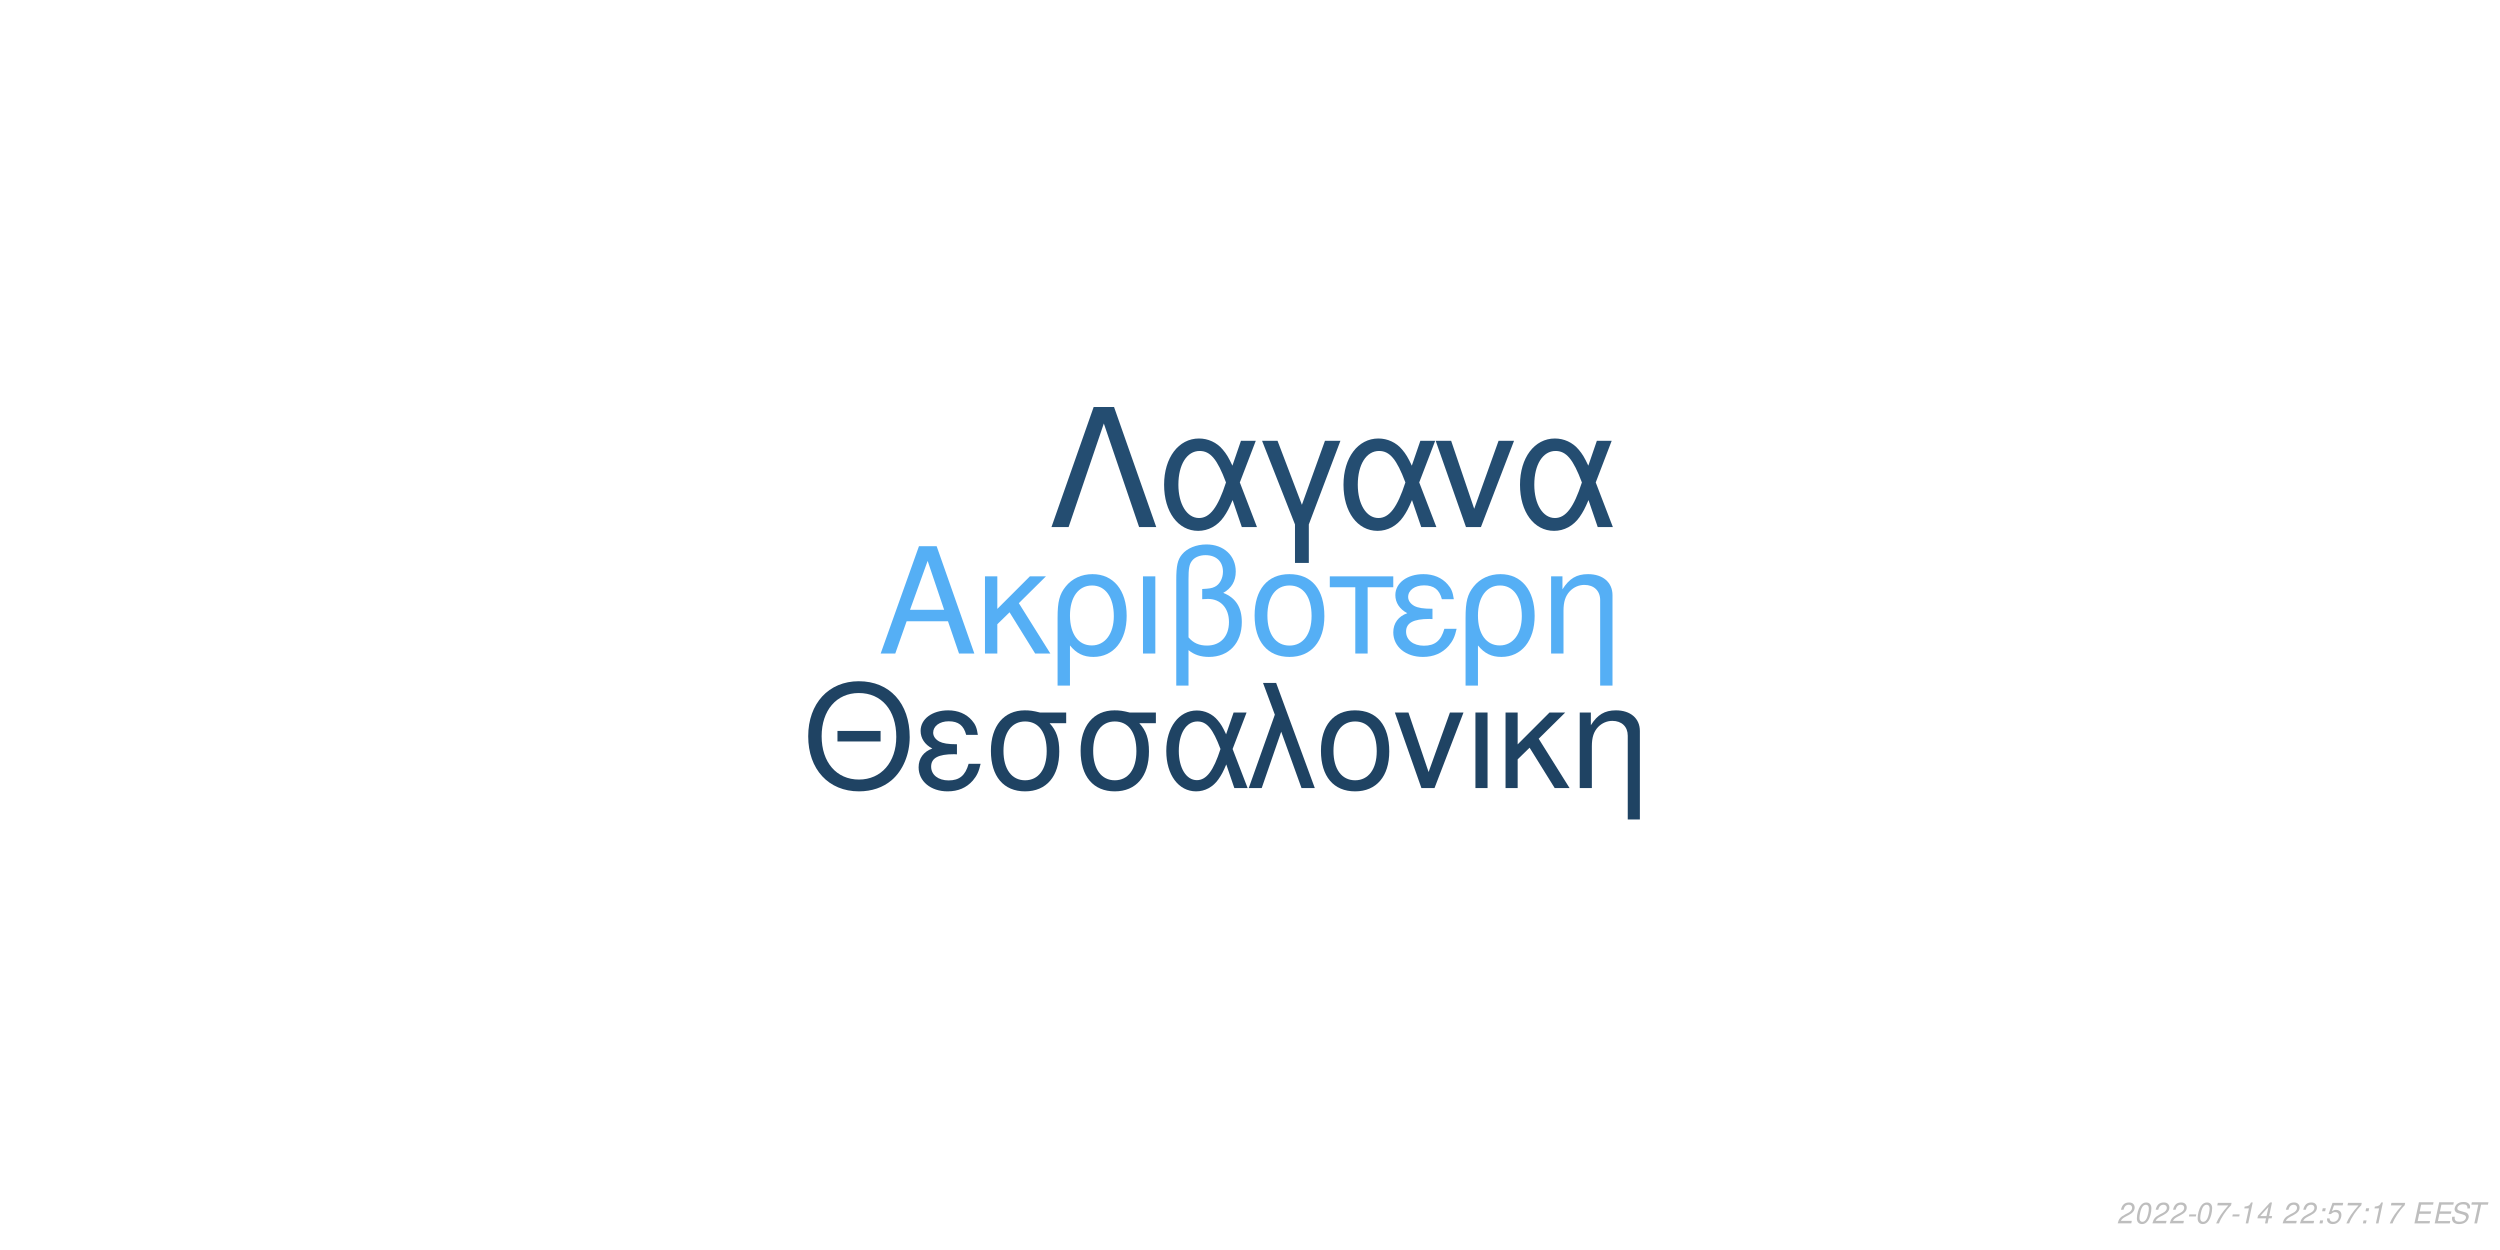
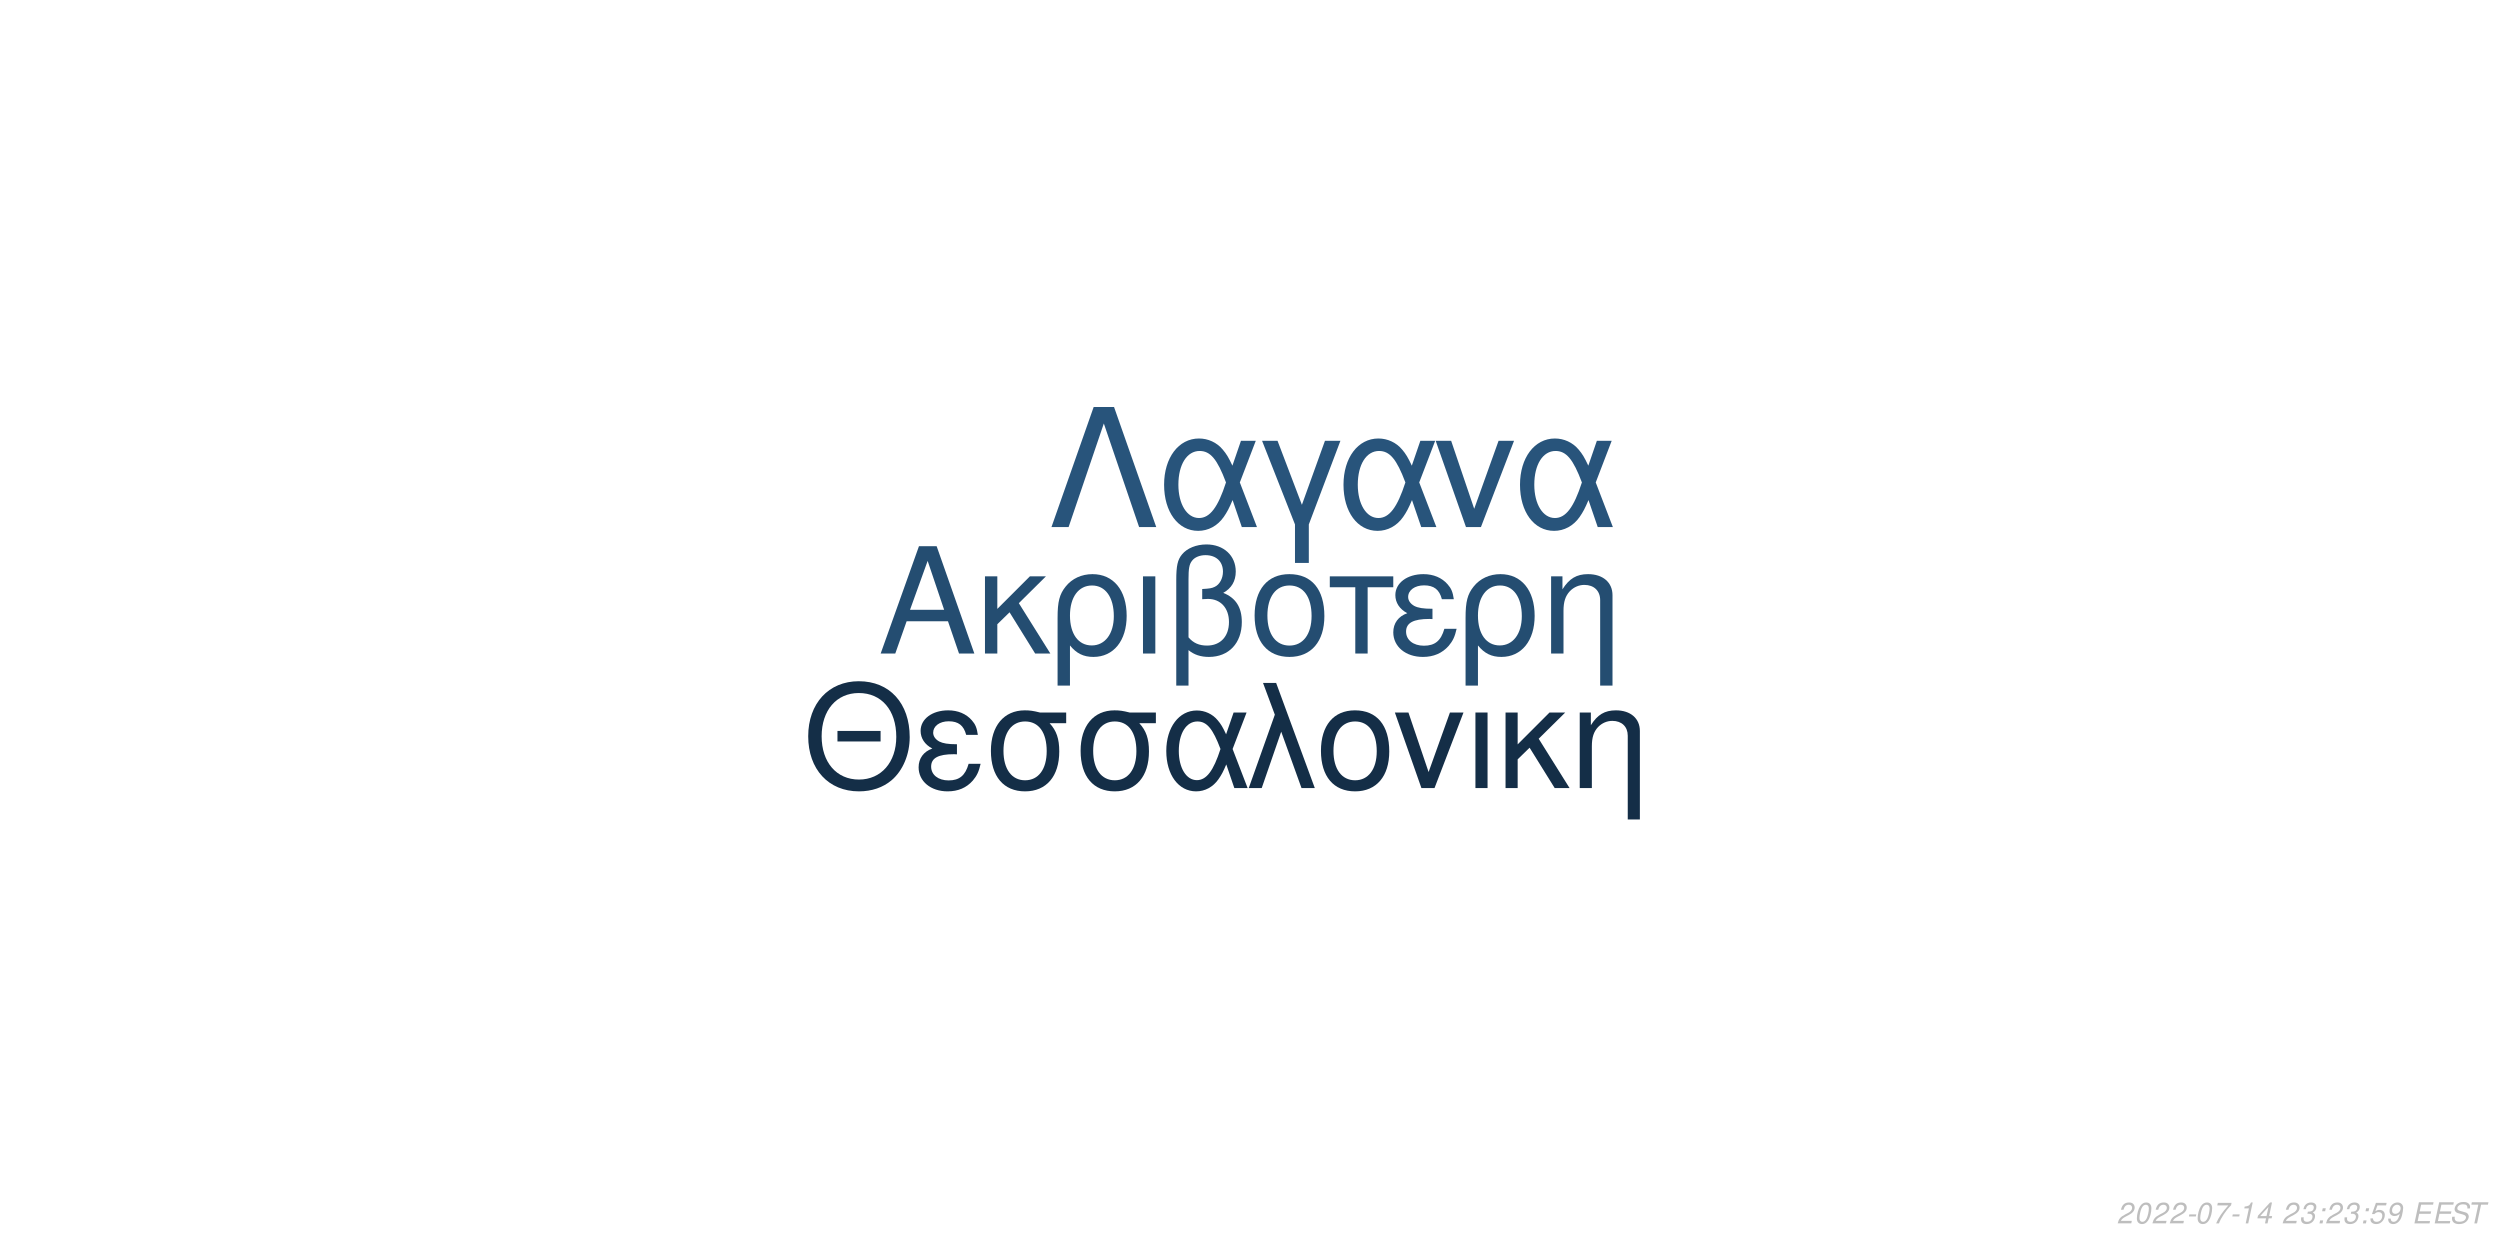
<svg xmlns="http://www.w3.org/2000/svg" xmlns:xlink="http://www.w3.org/1999/xlink" width="864pt" height="432pt" viewBox="0 0 864 432" version="1.1">
  <defs>
    <g>
      <symbol overflow="visible" id="glyph0-0">
        <path style="stroke:none;" d="" />
      </symbol>
      <symbol overflow="visible" id="glyph0-1">
        <path style="stroke:none;" d="M 24.125 -11.141 L 27.938 0 L 33.234 0 L 20.203 -37.094 L 14.094 -37.094 L 0.859 0 L 5.906 0 L 9.828 -11.141 Z M 22.797 -15.109 L 11 -15.109 L 17.094 -32.016 Z M 22.797 -15.109 " />
      </symbol>
      <symbol overflow="visible" id="glyph0-2">
        <path style="stroke:none;" d="M 7.172 -15.422 L 7.172 -26.672 L 2.906 -26.672 L 2.906 0 L 7.172 0 L 7.172 -10.125 L 11.406 -14.25 L 20.25 0 L 25.5 0 L 14.609 -17.406 L 23.969 -26.672 L 18.422 -26.672 Z M 7.172 -15.422 " />
      </symbol>
      <symbol overflow="visible" id="glyph0-3">
        <path style="stroke:none;" d="M 3 11.094 L 7.281 11.094 L 7.281 -2.797 C 9.516 -0.047 11.953 1.172 15.375 1.172 C 22.344 1.172 26.875 -4.422 26.875 -13.031 C 26.875 -21.891 22.297 -27.438 15.062 -27.438 C 11.297 -27.438 7.984 -25.906 5.797 -23.156 C 3.672 -20.516 3 -17.969 3 -12.359 Z M 14.906 -23.516 C 19.547 -23.516 22.438 -19.438 22.438 -12.922 C 22.438 -6.812 19.391 -2.797 14.812 -2.797 C 10.172 -2.797 7.281 -6.766 7.281 -13.125 C 7.281 -19.484 10.234 -23.516 14.906 -23.516 Z M 14.906 -23.516 " />
      </symbol>
      <symbol overflow="visible" id="glyph0-4">
        <path style="stroke:none;" d="M 3.516 0 L 7.781 0 L 7.781 -26.672 L 3.516 -26.672 Z M 3.516 0 " />
      </symbol>
      <symbol overflow="visible" id="glyph0-5">
        <path style="stroke:none;" d="M 4.016 11.094 L 8.25 11.094 L 8.25 -1.172 C 10.172 0.406 12.422 1.172 15.312 1.172 C 22.188 1.172 26.672 -3.609 26.672 -10.891 C 26.672 -15.984 24.578 -19.234 20.25 -20.969 C 23.109 -22.547 24.578 -25.031 24.578 -28.344 C 24.578 -33.844 20.406 -37.703 14.453 -37.703 C 10.938 -37.703 7.734 -36.391 6 -34.25 C 4.484 -32.422 4.016 -30.328 4.016 -25.391 Z M 8.25 -25.656 C 8.25 -29.359 8.5 -30.844 9.469 -32.062 C 10.375 -33.281 12.156 -34 14.094 -34 C 17.812 -34 20.156 -31.812 20.156 -28.297 C 20.156 -25.953 18.984 -23.812 17.297 -23.047 C 16.281 -22.547 15.469 -22.438 12.984 -22.297 L 12.984 -18.781 C 13.734 -18.828 14.344 -18.875 14.969 -18.875 C 19.344 -18.875 22.234 -15.719 22.234 -10.891 C 22.234 -5.906 19.281 -2.75 14.656 -2.75 C 11.953 -2.75 9.922 -3.609 8.25 -5.594 Z M 8.25 -25.656 " />
      </symbol>
      <symbol overflow="visible" id="glyph0-6">
        <path style="stroke:none;" d="M 14.094 -27.438 C 6.562 -27.438 2.094 -22.094 2.094 -13.125 C 2.094 -4.125 6.562 1.172 14.141 1.172 C 21.672 1.172 26.203 -4.172 26.203 -12.922 C 26.203 -22.188 21.828 -27.438 14.094 -27.438 Z M 14.141 -23.516 C 18.938 -23.516 21.781 -19.594 21.781 -12.984 C 21.781 -6.672 18.828 -2.75 14.141 -2.75 C 9.422 -2.75 6.516 -6.672 6.516 -13.125 C 6.516 -19.594 9.422 -23.516 14.141 -23.516 Z M 14.141 -23.516 " />
      </symbol>
      <symbol overflow="visible" id="glyph0-7">
        <path style="stroke:none;" d="M 7.891 0 L 12.156 0 L 12.156 -22.906 L 21.016 -22.906 L 21.016 -26.672 L -0.922 -26.672 L -0.922 -22.906 L 7.891 -22.906 Z M 7.891 0 " />
      </symbol>
      <symbol overflow="visible" id="glyph0-8">
        <path style="stroke:none;" d="M 14.562 -15.469 C 11.344 -15.469 9.562 -15.781 8.297 -16.438 C 6.922 -17.203 6.156 -18.328 6.156 -19.547 C 6.156 -21.891 8.453 -23.562 11.656 -23.562 C 15.062 -23.562 16.953 -22.094 17.812 -18.781 L 21.938 -18.781 C 21.578 -21.266 21.062 -22.5 19.797 -23.922 C 17.812 -26.203 14.906 -27.438 11.453 -27.438 C 5.797 -27.438 1.734 -24.375 1.734 -20.203 C 1.734 -17.609 3.156 -15.375 5.859 -13.938 C 2.797 -12.875 1.016 -10.484 1.016 -7.328 C 1.016 -2.391 5.297 1.172 11.25 1.172 C 14.969 1.172 17.906 -0.109 20.156 -2.641 C 21.578 -4.328 22.297 -5.797 22.906 -8.547 L 18.672 -8.547 C 17.5 -4.422 15.422 -2.703 11.609 -2.703 C 7.938 -2.703 5.438 -4.688 5.438 -7.578 C 5.438 -10.578 7.938 -11.953 13.484 -11.953 C 13.641 -11.953 14.094 -11.953 14.562 -11.906 Z M 14.562 -15.469 " />
      </symbol>
      <symbol overflow="visible" id="glyph0-9">
        <path style="stroke:none;" d="M 3.562 -26.672 L 3.562 0 L 7.844 0 L 7.844 -14.703 C 7.844 -17.906 8.5 -19.891 10.031 -21.531 C 11.406 -22.953 13.188 -23.719 15.062 -23.719 C 18.375 -23.719 20.516 -21.672 20.516 -18.469 L 20.516 11.094 L 24.781 11.094 L 24.781 -20.156 C 24.781 -24.578 21.469 -27.438 16.328 -27.438 C 12.359 -27.438 9.828 -25.906 7.484 -22.188 L 7.484 -26.672 Z M 3.562 -26.672 " />
      </symbol>
      <symbol overflow="visible" id="glyph1-0">
        <path style="stroke:none;" d="" />
      </symbol>
      <symbol overflow="visible" id="glyph1-1">
        <path style="stroke:none;" d="M 26.859 -19.734 L 11.953 -19.734 L 11.953 -16.094 L 26.859 -16.094 Z M 19.328 -36.922 C 8.922 -36.922 1.844 -29.25 1.844 -17.891 C 1.844 -6.484 8.875 1.141 19.391 1.141 C 23.812 1.141 27.703 -0.203 30.641 -2.688 C 34.578 -6.031 36.922 -11.656 36.922 -17.594 C 36.922 -29.297 30 -36.922 19.328 -36.922 Z M 19.328 -32.844 C 27.203 -32.844 32.281 -26.906 32.281 -17.688 C 32.281 -8.922 27.062 -2.938 19.391 -2.938 C 11.609 -2.938 6.484 -8.922 6.484 -17.891 C 6.484 -26.859 11.609 -32.844 19.328 -32.844 Z M 19.328 -32.844 " />
      </symbol>
      <symbol overflow="visible" id="glyph1-2">
        <path style="stroke:none;" d="M 14.25 -15.141 C 11.109 -15.141 9.375 -15.453 8.125 -16.094 C 6.781 -16.844 6.031 -17.938 6.031 -19.141 C 6.031 -21.422 8.266 -23.078 11.406 -23.078 C 14.75 -23.078 16.594 -21.625 17.438 -18.391 L 21.469 -18.391 C 21.125 -20.828 20.625 -22.031 19.391 -23.422 C 17.438 -25.656 14.594 -26.859 11.219 -26.859 C 5.688 -26.859 1.688 -23.875 1.688 -19.781 C 1.688 -17.234 3.094 -15.047 5.734 -13.656 C 2.734 -12.609 1 -10.266 1 -7.172 C 1 -2.344 5.188 1.141 11.016 1.141 C 14.656 1.141 17.547 -0.094 19.734 -2.594 C 21.125 -4.234 21.828 -5.688 22.422 -8.375 L 18.281 -8.375 C 17.141 -4.328 15.094 -2.641 11.359 -2.641 C 7.766 -2.641 5.328 -4.578 5.328 -7.422 C 5.328 -10.359 7.766 -11.703 13.203 -11.703 C 13.359 -11.703 13.797 -11.703 14.25 -11.656 Z M 14.25 -15.141 " />
      </symbol>
      <symbol overflow="visible" id="glyph1-3">
        <path style="stroke:none;" d="M 29 -26.109 L 19.938 -26.109 C 17.594 -26.703 16.438 -26.859 14.703 -26.859 C 7.469 -26.859 2.984 -21.469 2.984 -12.859 C 2.984 -4.031 7.375 1.141 14.797 1.141 C 22.172 1.141 26.609 -4.078 26.609 -12.656 C 26.609 -17.047 25.656 -19.828 23.266 -22.422 L 29 -22.422 Z M 14.797 -23.016 C 19.531 -23.016 22.266 -19.234 22.266 -12.75 C 22.266 -6.531 19.438 -2.688 14.797 -2.688 C 10.172 -2.688 7.328 -6.531 7.328 -12.859 C 7.328 -19.188 10.172 -23.016 14.797 -23.016 Z M 14.797 -23.016 " />
      </symbol>
      <symbol overflow="visible" id="glyph1-4">
        <path style="stroke:none;" d="M 29.344 -26.109 L 24.859 -26.109 L 22.266 -18.578 C 21.125 -21.031 20.484 -22.125 19.328 -23.469 C 17.547 -25.609 14.906 -26.812 12.156 -26.812 C 5.984 -26.812 1.594 -20.984 1.594 -12.812 C 1.594 -4.578 5.828 1.141 11.906 1.141 C 14.953 1.141 17.734 -0.344 19.625 -3.047 C 20.672 -4.531 21.281 -5.688 22.328 -8.172 L 25.109 0 L 29.703 0 L 24.516 -13.5 Z M 20.328 -13.5 C 17.891 -5.922 15.453 -2.734 12.156 -2.734 C 8.516 -2.734 5.922 -6.922 5.922 -12.812 C 5.922 -18.938 8.516 -23.016 12.359 -23.016 C 15.594 -23.016 17.688 -20.531 20.328 -13.5 Z M 20.328 -13.5 " />
      </symbol>
      <symbol overflow="visible" id="glyph1-5">
        <path style="stroke:none;" d="M 1.094 0 L 5.578 0 L 12.312 -19.484 L 19.328 0 L 23.922 0 L 10.562 -36.328 L 6.031 -36.328 L 10.109 -25.359 Z M 1.094 0 " />
      </symbol>
      <symbol overflow="visible" id="glyph1-6">
        <path style="stroke:none;" d="M 13.797 -26.859 C 6.422 -26.859 2.047 -21.625 2.047 -12.859 C 2.047 -4.031 6.422 1.141 13.859 1.141 C 21.234 1.141 25.656 -4.078 25.656 -12.656 C 25.656 -21.719 21.375 -26.859 13.797 -26.859 Z M 13.859 -23.016 C 18.531 -23.016 21.328 -19.188 21.328 -12.703 C 21.328 -6.531 18.438 -2.688 13.859 -2.688 C 9.219 -2.688 6.375 -6.531 6.375 -12.859 C 6.375 -19.188 9.219 -23.016 13.859 -23.016 Z M 13.859 -23.016 " />
      </symbol>
      <symbol overflow="visible" id="glyph1-7">
        <path style="stroke:none;" d="M 14.297 0 L 24.312 -26.109 L 19.625 -26.109 L 12.25 -5.531 L 5.281 -26.109 L 0.594 -26.109 L 9.766 0 Z M 14.297 0 " />
      </symbol>
      <symbol overflow="visible" id="glyph1-8">
        <path style="stroke:none;" d="M 3.438 0 L 7.625 0 L 7.625 -26.109 L 3.438 -26.109 Z M 3.438 0 " />
      </symbol>
      <symbol overflow="visible" id="glyph1-9">
        <path style="stroke:none;" d="M 7.031 -15.094 L 7.031 -26.109 L 2.844 -26.109 L 2.844 0 L 7.031 0 L 7.031 -9.922 L 11.156 -13.953 L 19.828 0 L 24.969 0 L 14.297 -17.047 L 23.469 -26.109 L 18.031 -26.109 Z M 7.031 -15.094 " />
      </symbol>
      <symbol overflow="visible" id="glyph1-10">
        <path style="stroke:none;" d="M 3.484 -26.109 L 3.484 0 L 7.672 0 L 7.672 -14.406 C 7.672 -17.547 8.328 -19.484 9.812 -21.078 C 11.156 -22.469 12.906 -23.219 14.75 -23.219 C 17.984 -23.219 20.078 -21.234 20.078 -18.094 L 20.078 10.859 L 24.266 10.859 L 24.266 -19.734 C 24.266 -24.062 21.031 -26.859 16 -26.859 C 12.109 -26.859 9.609 -25.359 7.328 -21.719 L 7.328 -26.109 Z M 3.484 -26.109 " />
      </symbol>
      <symbol overflow="visible" id="glyph2-0">
        <path style="stroke:none;" d="" />
      </symbol>
      <symbol overflow="visible" id="glyph2-1">
        <path style="stroke:none;" d="M 22.531 -41.484 L 15.484 -41.484 L 0.906 0 L 6.828 0 L 19 -35.797 L 31.188 0 L 37.109 0 Z M 22.531 -41.484 " />
      </symbol>
      <symbol overflow="visible" id="glyph2-2">
        <path style="stroke:none;" d="M 33.516 -29.812 L 28.391 -29.812 L 25.438 -21.219 C 24.125 -24.016 23.391 -25.266 22.078 -26.797 C 20.031 -29.25 17.016 -30.609 13.891 -30.609 C 6.828 -30.609 1.828 -23.953 1.828 -14.625 C 1.828 -5.234 6.656 1.312 13.594 1.312 C 17.078 1.312 20.266 -0.391 22.422 -3.469 C 23.609 -5.172 24.297 -6.484 25.5 -9.328 L 28.688 0 L 33.922 0 L 28 -15.422 Z M 23.219 -15.422 C 20.422 -6.766 17.641 -3.125 13.891 -3.125 C 9.734 -3.125 6.766 -7.906 6.766 -14.625 C 6.766 -21.625 9.734 -26.297 14.109 -26.297 C 17.812 -26.297 20.203 -23.453 23.219 -15.422 Z M 23.219 -15.422 " />
      </symbol>
      <symbol overflow="visible" id="glyph2-3">
        <path style="stroke:none;" d="M 12.062 12.406 L 16.844 12.406 L 16.844 -0.906 L 27.766 -29.812 L 22.422 -29.812 L 14.453 -7.688 L 6.031 -29.812 L 0.688 -29.812 L 12.062 -0.906 Z M 12.062 12.406 " />
      </symbol>
      <symbol overflow="visible" id="glyph2-4">
        <path style="stroke:none;" d="M 16.328 0 L 27.766 -29.812 L 22.422 -29.812 L 14 -6.312 L 6.031 -29.812 L 0.688 -29.812 L 11.156 0 Z M 16.328 0 " />
      </symbol>
      <symbol overflow="visible" id="glyph3-0">
        <path style="stroke:none;" d="" />
      </symbol>
      <symbol overflow="visible" id="glyph3-1">
        <path style="stroke:none;" d="M 5.234 -0.875 L 1.469 -0.875 C 1.641 -1.375 2.203 -1.891 3.109 -2.344 L 4.234 -2.938 C 5.562 -3.625 6.219 -4.469 6.219 -5.484 C 6.219 -5.938 6.062 -6.359 5.797 -6.656 C 5.469 -7.047 4.984 -7.234 4.312 -7.234 C 2.766 -7.234 1.891 -6.453 1.484 -4.734 L 2.375 -4.734 C 2.484 -5.188 2.609 -5.484 2.797 -5.75 C 3.094 -6.203 3.609 -6.453 4.188 -6.453 C 4.891 -6.453 5.344 -6.031 5.344 -5.375 C 5.344 -4.703 4.859 -4.094 4.016 -3.656 L 2.984 -3.125 C 1.234 -2.188 0.797 -1.656 0.344 -0.016 L 5.047 -0.016 Z M 5.234 -0.875 " />
      </symbol>
      <symbol overflow="visible" id="glyph3-2">
        <path style="stroke:none;" d="M 4.203 -7.234 C 3.375 -7.234 2.688 -6.812 2.125 -5.984 C 1.484 -5.047 0.984 -3.188 0.984 -1.734 C 0.984 -1.109 1.172 -0.562 1.484 -0.266 C 1.797 0.047 2.281 0.234 2.766 0.234 C 3.625 0.234 4.281 -0.156 4.859 -1.016 C 5.516 -1.953 6 -3.797 6 -5.266 C 6 -6.5 5.328 -7.234 4.203 -7.234 Z M 4.094 -6.453 C 4.734 -6.453 5.125 -5.984 5.125 -5.156 C 5.125 -4.203 4.781 -2.625 4.406 -1.812 C 3.984 -0.938 3.516 -0.547 2.875 -0.547 C 2.25 -0.547 1.875 -1.031 1.875 -1.828 C 1.875 -2.797 2.203 -4.344 2.594 -5.203 C 2.984 -6.047 3.453 -6.453 4.094 -6.453 Z M 4.094 -6.453 " />
      </symbol>
      <symbol overflow="visible" id="glyph3-3">
        <path style="stroke:none;" d="M 3.516 -3.125 L 1.125 -3.125 L 0.969 -2.406 L 3.359 -2.406 Z M 3.516 -3.125 " />
      </symbol>
      <symbol overflow="visible" id="glyph3-4">
        <path style="stroke:none;" d="M 6.703 -7.094 L 1.953 -7.094 L 1.766 -6.219 L 5.594 -6.219 C 3.344 -3.688 2.266 -2.109 1.375 0 L 2.344 0 C 3.031 -1.906 4.828 -4.594 6.547 -6.281 Z M 6.703 -7.094 " />
      </symbol>
      <symbol overflow="visible" id="glyph3-5">
        <path style="stroke:none;" d="M 3.703 -5.188 L 2.594 0 L 3.469 0 L 5.016 -7.234 L 4.438 -7.234 C 3.906 -6.156 3.688 -6.016 2.234 -5.812 L 2.109 -5.188 Z M 3.703 -5.188 " />
      </symbol>
      <symbol overflow="visible" id="glyph3-6">
        <path style="stroke:none;" d="M 3.625 -1.75 L 3.266 0 L 4.141 0 L 4.516 -1.75 L 5.562 -1.75 L 5.734 -2.531 L 4.688 -2.531 L 5.688 -7.234 L 5.016 -7.234 L 0.844 -2.672 L 0.641 -1.75 Z M 3.797 -2.531 L 1.594 -2.531 L 4.469 -5.703 Z M 3.797 -2.531 " />
      </symbol>
      <symbol overflow="visible" id="glyph3-7">
        <path style="stroke:none;" d="" />
      </symbol>
      <symbol overflow="visible" id="glyph3-8">
+         <path style="stroke:none;" d="M 2.922 -3.312 C 3.125 -3.344 3.234 -3.344 3.375 -3.344 C 4.203 -3.344 4.688 -3 4.688 -2.406 C 4.688 -1.312 3.906 -0.547 2.781 -0.547 C 2.047 -0.547 1.594 -0.938 1.594 -1.562 C 1.594 -1.719 1.609 -1.844 1.656 -2.094 L 0.766 -2.094 C 0.734 -1.797 0.719 -1.641 0.719 -1.469 C 0.719 -0.375 1.406 0.234 2.641 0.234 C 3.547 0.234 4.297 -0.078 4.812 -0.656 C 5.266 -1.156 5.562 -1.875 5.562 -2.547 C 5.562 -3.125 5.344 -3.453 4.797 -3.734 C 5.641 -4.234 6.016 -4.844 6.016 -5.734 C 6.016 -6.656 5.312 -7.234 4.203 -7.234 C 3.375 -7.234 2.672 -6.938 2.188 -6.375 C 1.891 -6.031 1.703 -5.641 1.516 -4.906 L 2.391 -4.906 C 2.5 -5.359 2.594 -5.594 2.734 -5.812 C 3.047 -6.234 3.516 -6.453 4.078 -6.453 C 4.734 -6.453 5.141 -6.125 5.141 -5.578 C 5.141 -5.188 5.016 -4.797 4.797 -4.547 C 4.516 -4.234 4 -4.062 3.266 -4.062 L 3.078 -4.062 Z M 2.922 -3.312 " />
+       </symbol>
+       <symbol overflow="visible" id="glyph3-9">
        <path style="stroke:none;" d="M 2.359 -1.031 L 1.312 -1.031 L 1.094 0 L 2.141 0 Z M 3.266 -5.234 L 2.219 -5.234 L 2 -4.203 L 3.047 -4.203 Z M 3.266 -5.234 " />
      </symbol>
-       <symbol overflow="visible" id="glyph3-9">
+       <symbol overflow="visible" id="glyph3-10">
        <path style="stroke:none;" d="M 6.297 -7.094 L 2.594 -7.094 L 1.234 -3.234 L 2.047 -3.234 C 2.656 -3.766 2.938 -3.906 3.531 -3.906 C 4.328 -3.906 4.797 -3.453 4.797 -2.688 C 4.797 -1.438 3.969 -0.547 2.828 -0.547 C 2.031 -0.547 1.609 -0.938 1.578 -1.734 L 0.703 -1.734 L 0.703 -1.516 C 0.703 -0.938 0.844 -0.547 1.188 -0.266 C 1.562 0.062 2.078 0.234 2.703 0.234 C 3.656 0.234 4.391 -0.156 4.984 -0.922 C 5.422 -1.5 5.672 -2.234 5.672 -2.953 C 5.672 -4 4.938 -4.672 3.812 -4.672 C 3.328 -4.672 2.906 -4.547 2.406 -4.234 L 3.109 -6.219 L 6.109 -6.219 Z M 6.297 -7.094 " />
      </symbol>
-       <symbol overflow="visible" id="glyph3-10">
+       <symbol overflow="visible" id="glyph3-11">
+         <path style="stroke:none;" d="M 0.844 -1.656 C 0.844 -1.547 0.844 -1.438 0.844 -1.375 C 0.844 -0.406 1.531 0.234 2.578 0.234 C 3.203 0.234 3.766 0.016 4.297 -0.438 C 4.938 -1 5.312 -1.656 5.594 -2.719 C 5.844 -3.672 6.016 -4.766 6.016 -5.375 C 6.016 -5.844 5.844 -6.328 5.547 -6.656 C 5.203 -7.031 4.703 -7.234 4.062 -7.234 C 2.516 -7.234 1.297 -5.938 1.297 -4.266 C 1.297 -3.203 1.984 -2.547 3.047 -2.547 C 3.484 -2.547 3.953 -2.672 4.281 -2.891 C 4.406 -2.984 4.547 -3.078 4.828 -3.344 C 4.438 -1.484 3.703 -0.547 2.703 -0.547 C 2.109 -0.547 1.719 -0.938 1.719 -1.547 L 1.719 -1.656 Z M 3.953 -6.453 C 4.625 -6.453 5.141 -5.953 5.141 -5.281 C 5.141 -4.188 4.312 -3.312 3.297 -3.312 C 2.594 -3.312 2.172 -3.734 2.172 -4.453 C 2.172 -5.562 2.984 -6.453 3.953 -6.453 Z M 3.953 -6.453 " />
+       </symbol>
+       <symbol overflow="visible" id="glyph3-12">
        <path style="stroke:none;" d="M 2.547 -3.312 L 6.5 -3.312 L 6.688 -4.141 L 2.719 -4.141 L 3.219 -6.469 L 7.344 -6.469 L 7.516 -7.297 L 2.453 -7.297 L 0.906 0 L 6.125 0 L 6.297 -0.812 L 2.016 -0.812 Z M 2.547 -3.312 " />
      </symbol>
-       <symbol overflow="visible" id="glyph3-11">
+       <symbol overflow="visible" id="glyph3-13">
        <path style="stroke:none;" d="M 7.062 -5.156 C 7.125 -5.438 7.141 -5.562 7.141 -5.703 C 7.141 -6.156 6.938 -6.594 6.594 -6.891 C 6.188 -7.25 5.656 -7.406 4.875 -7.406 C 3.844 -7.406 3.047 -7.125 2.5 -6.562 C 2.094 -6.141 1.781 -5.438 1.781 -4.922 C 1.781 -4.297 2.219 -3.766 2.891 -3.562 L 4.594 -3.094 C 5.406 -2.859 5.734 -2.578 5.734 -2.094 C 5.734 -1.781 5.547 -1.406 5.266 -1.141 C 4.844 -0.766 4.266 -0.578 3.453 -0.578 C 2.328 -0.578 1.812 -0.984 1.812 -1.906 C 1.812 -2.047 1.812 -2.125 1.844 -2.312 L 0.984 -2.312 C 0.906 -2.062 0.891 -1.906 0.891 -1.688 C 0.891 -0.484 1.797 0.234 3.297 0.234 C 4.359 0.234 5.234 -0.062 5.812 -0.609 C 6.344 -1.078 6.688 -1.797 6.688 -2.375 C 6.688 -2.641 6.609 -2.906 6.453 -3.156 C 6.234 -3.5 5.938 -3.703 5.469 -3.828 L 3.75 -4.312 C 2.984 -4.547 2.734 -4.734 2.734 -5.188 C 2.734 -5.547 2.875 -5.844 3.188 -6.109 C 3.547 -6.438 4.031 -6.594 4.703 -6.594 C 5.266 -6.594 5.688 -6.484 5.906 -6.297 C 6.094 -6.125 6.219 -5.797 6.219 -5.516 C 6.219 -5.422 6.203 -5.344 6.188 -5.156 Z M 7.062 -5.156 " />
      </symbol>
-       <symbol overflow="visible" id="glyph3-12">
+       <symbol overflow="visible" id="glyph3-14">
        <path style="stroke:none;" d="M 4.938 -6.469 L 7.312 -6.469 L 7.484 -7.297 L 1.75 -7.297 L 1.578 -6.469 L 3.984 -6.469 L 2.609 0 L 3.547 0 Z M 4.938 -6.469 " />
      </symbol>
    </g>
  </defs>
  <g id="surface1">
    <rect x="0" y="0" width="864" height="432" style="fill:rgb(100%,100%,100%);fill-opacity:1;stroke:none;" />
-     <g style="fill:rgb(33.333%,68.627%,96.078%);fill-opacity:1;">
+     <g style="fill:rgb(14.118%,30.196%,44.314%);fill-opacity:1;">
      <use xlink:href="#glyph0-1" x="303.5" y="225.861" />
      <use xlink:href="#glyph0-2" x="337.5" y="225.861" />
      <use xlink:href="#glyph0-3" x="362.5" y="225.861" />
      <use xlink:href="#glyph0-4" x="391.5" y="225.861" />
      <use xlink:href="#glyph0-5" x="402.5" y="225.861" />
      <use xlink:href="#glyph0-6" x="431.5" y="225.861" />
      <use xlink:href="#glyph0-7" x="460.5" y="225.861" />
      <use xlink:href="#glyph0-8" x="480.5" y="225.861" />
      <use xlink:href="#glyph0-3" x="503.5" y="225.861" />
      <use xlink:href="#glyph0-9" x="532.5" y="225.861" />
    </g>
-     <g style="fill:rgb(12.157%,26.275%,38.824%);fill-opacity:1;">
+     <g style="fill:rgb(7.843%,18.039%,27.843%);fill-opacity:1;">
      <use xlink:href="#glyph1-1" x="277.473" y="272.354" />
      <use xlink:href="#glyph1-2" x="316.473" y="272.354" />
      <use xlink:href="#glyph1-3" x="339.473" y="272.354" />
      <use xlink:href="#glyph1-3" x="370.473" y="272.354" />
      <use xlink:href="#glyph1-4" x="401.473" y="272.354" />
      <use xlink:href="#glyph1-5" x="430.473" y="272.354" />
      <use xlink:href="#glyph1-6" x="454.473" y="272.354" />
      <use xlink:href="#glyph1-7" x="481.473" y="272.354" />
      <use xlink:href="#glyph1-8" x="506.473" y="272.354" />
      <use xlink:href="#glyph1-9" x="517.473" y="272.354" />
      <use xlink:href="#glyph1-10" x="542.473" y="272.354" />
    </g>
-     <g style="fill:rgb(14.118%,30.196%,44.314%);fill-opacity:1;">
+     <g style="fill:rgb(15.686%,32.941%,48.235%);fill-opacity:1;">
      <use xlink:href="#glyph2-1" x="362.484" y="182.152" />
      <use xlink:href="#glyph2-2" x="400.484" y="182.152" />
      <use xlink:href="#glyph2-3" x="435.484" y="182.152" />
      <use xlink:href="#glyph2-2" x="462.484" y="182.152" />
      <use xlink:href="#glyph2-4" x="495.484" y="182.152" />
      <use xlink:href="#glyph2-2" x="523.484" y="182.152" />
    </g>
    <g style="fill:rgb(74.51%,74.51%,74.51%);fill-opacity:1;">
      <use xlink:href="#glyph3-1" x="731.52" y="422.81" />
      <use xlink:href="#glyph3-2" x="737.52" y="422.81" />
      <use xlink:href="#glyph3-1" x="743.52" y="422.81" />
      <use xlink:href="#glyph3-1" x="749.52" y="422.81" />
      <use xlink:href="#glyph3-3" x="755.52" y="422.81" />
      <use xlink:href="#glyph3-2" x="758.52" y="422.81" />
      <use xlink:href="#glyph3-4" x="764.52" y="422.81" />
      <use xlink:href="#glyph3-3" x="770.52" y="422.81" />
      <use xlink:href="#glyph3-5" x="773.52" y="422.81" />
      <use xlink:href="#glyph3-6" x="779.52" y="422.81" />
      <use xlink:href="#glyph3-7" x="785.52" y="422.81" />
      <use xlink:href="#glyph3-1" x="788.52" y="422.81" />
-       <use xlink:href="#glyph3-1" x="794.52" y="422.81" />
-       <use xlink:href="#glyph3-8" x="800.52" y="422.81" />
-       <use xlink:href="#glyph3-9" x="803.52" y="422.81" />
-       <use xlink:href="#glyph3-4" x="809.52" y="422.81" />
-       <use xlink:href="#glyph3-8" x="815.52" y="422.81" />
-       <use xlink:href="#glyph3-5" x="818.52" y="422.81" />
-       <use xlink:href="#glyph3-4" x="824.52" y="422.81" />
+       <use xlink:href="#glyph3-8" x="794.52" y="422.81" />
+       <use xlink:href="#glyph3-9" x="800.52" y="422.81" />
+       <use xlink:href="#glyph3-1" x="803.52" y="422.81" />
+       <use xlink:href="#glyph3-8" x="809.52" y="422.81" />
+       <use xlink:href="#glyph3-9" x="815.52" y="422.81" />
+       <use xlink:href="#glyph3-10" x="818.52" y="422.81" />
+       <use xlink:href="#glyph3-11" x="824.52" y="422.81" />
      <use xlink:href="#glyph3-7" x="830.52" y="422.81" />
-       <use xlink:href="#glyph3-10" x="833.52" y="422.81" />
-       <use xlink:href="#glyph3-10" x="840.52" y="422.81" />
-       <use xlink:href="#glyph3-11" x="846.52" y="422.81" />
-       <use xlink:href="#glyph3-12" x="852.52" y="422.81" />
+       <use xlink:href="#glyph3-12" x="833.52" y="422.81" />
+       <use xlink:href="#glyph3-12" x="840.52" y="422.81" />
+       <use xlink:href="#glyph3-13" x="846.52" y="422.81" />
+       <use xlink:href="#glyph3-14" x="852.52" y="422.81" />
    </g>
  </g>
</svg>
